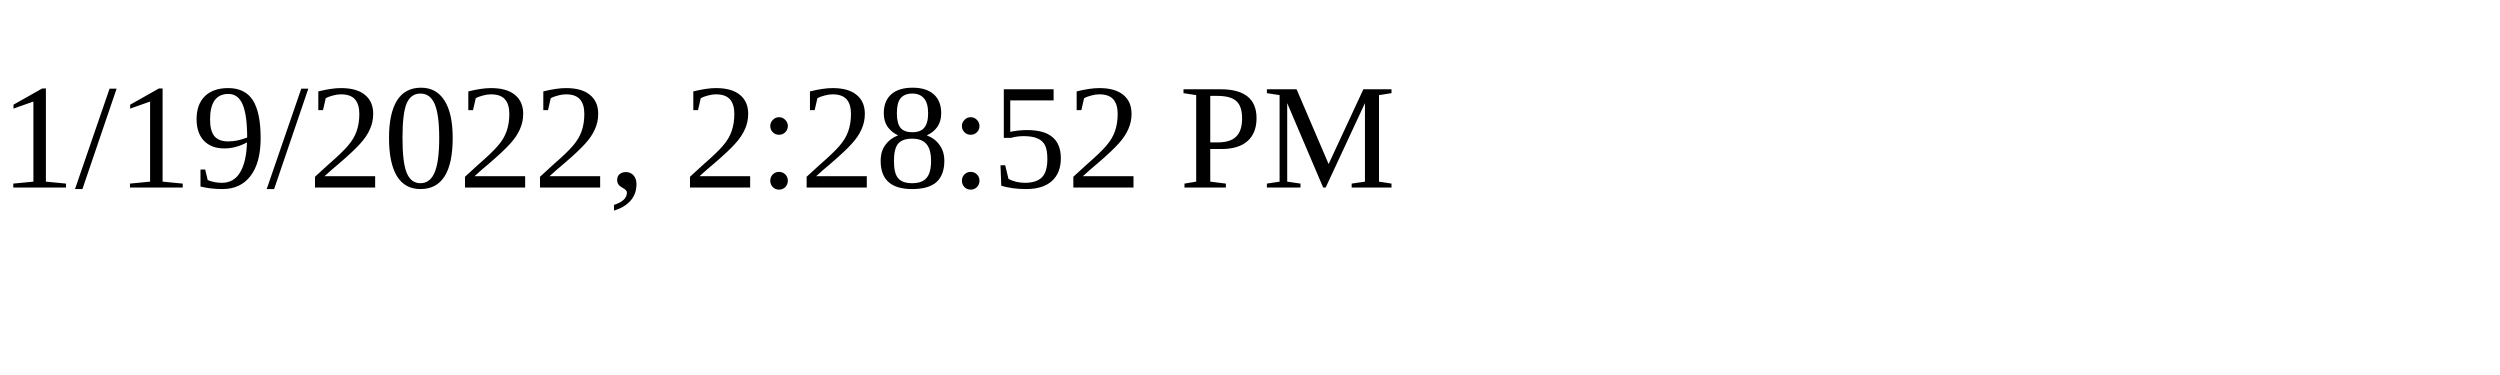
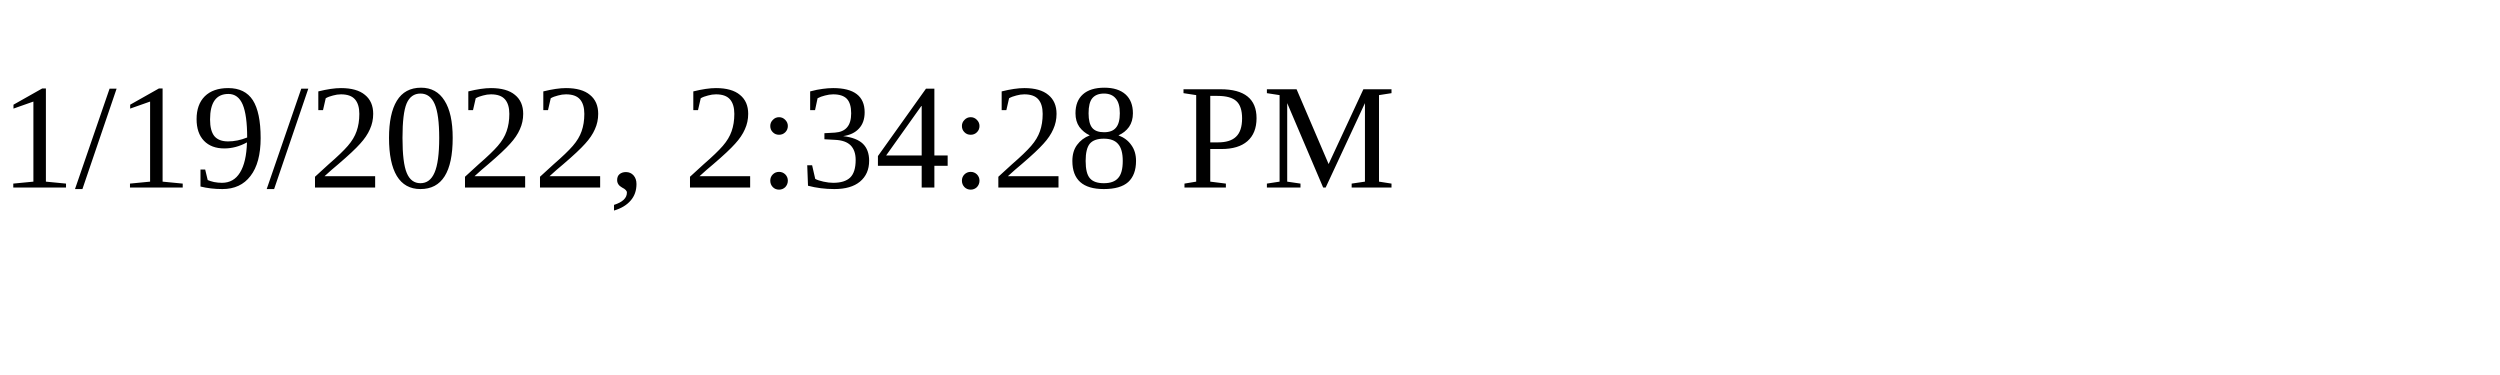
<svg xmlns="http://www.w3.org/2000/svg" height="30" width="200">
-   <text x="0" y="15">1/19/2022, 2:28:52 PM</text>
+   <text x="0" y="15">1/19/2022, 2:34:28 PM</text>
</svg>
